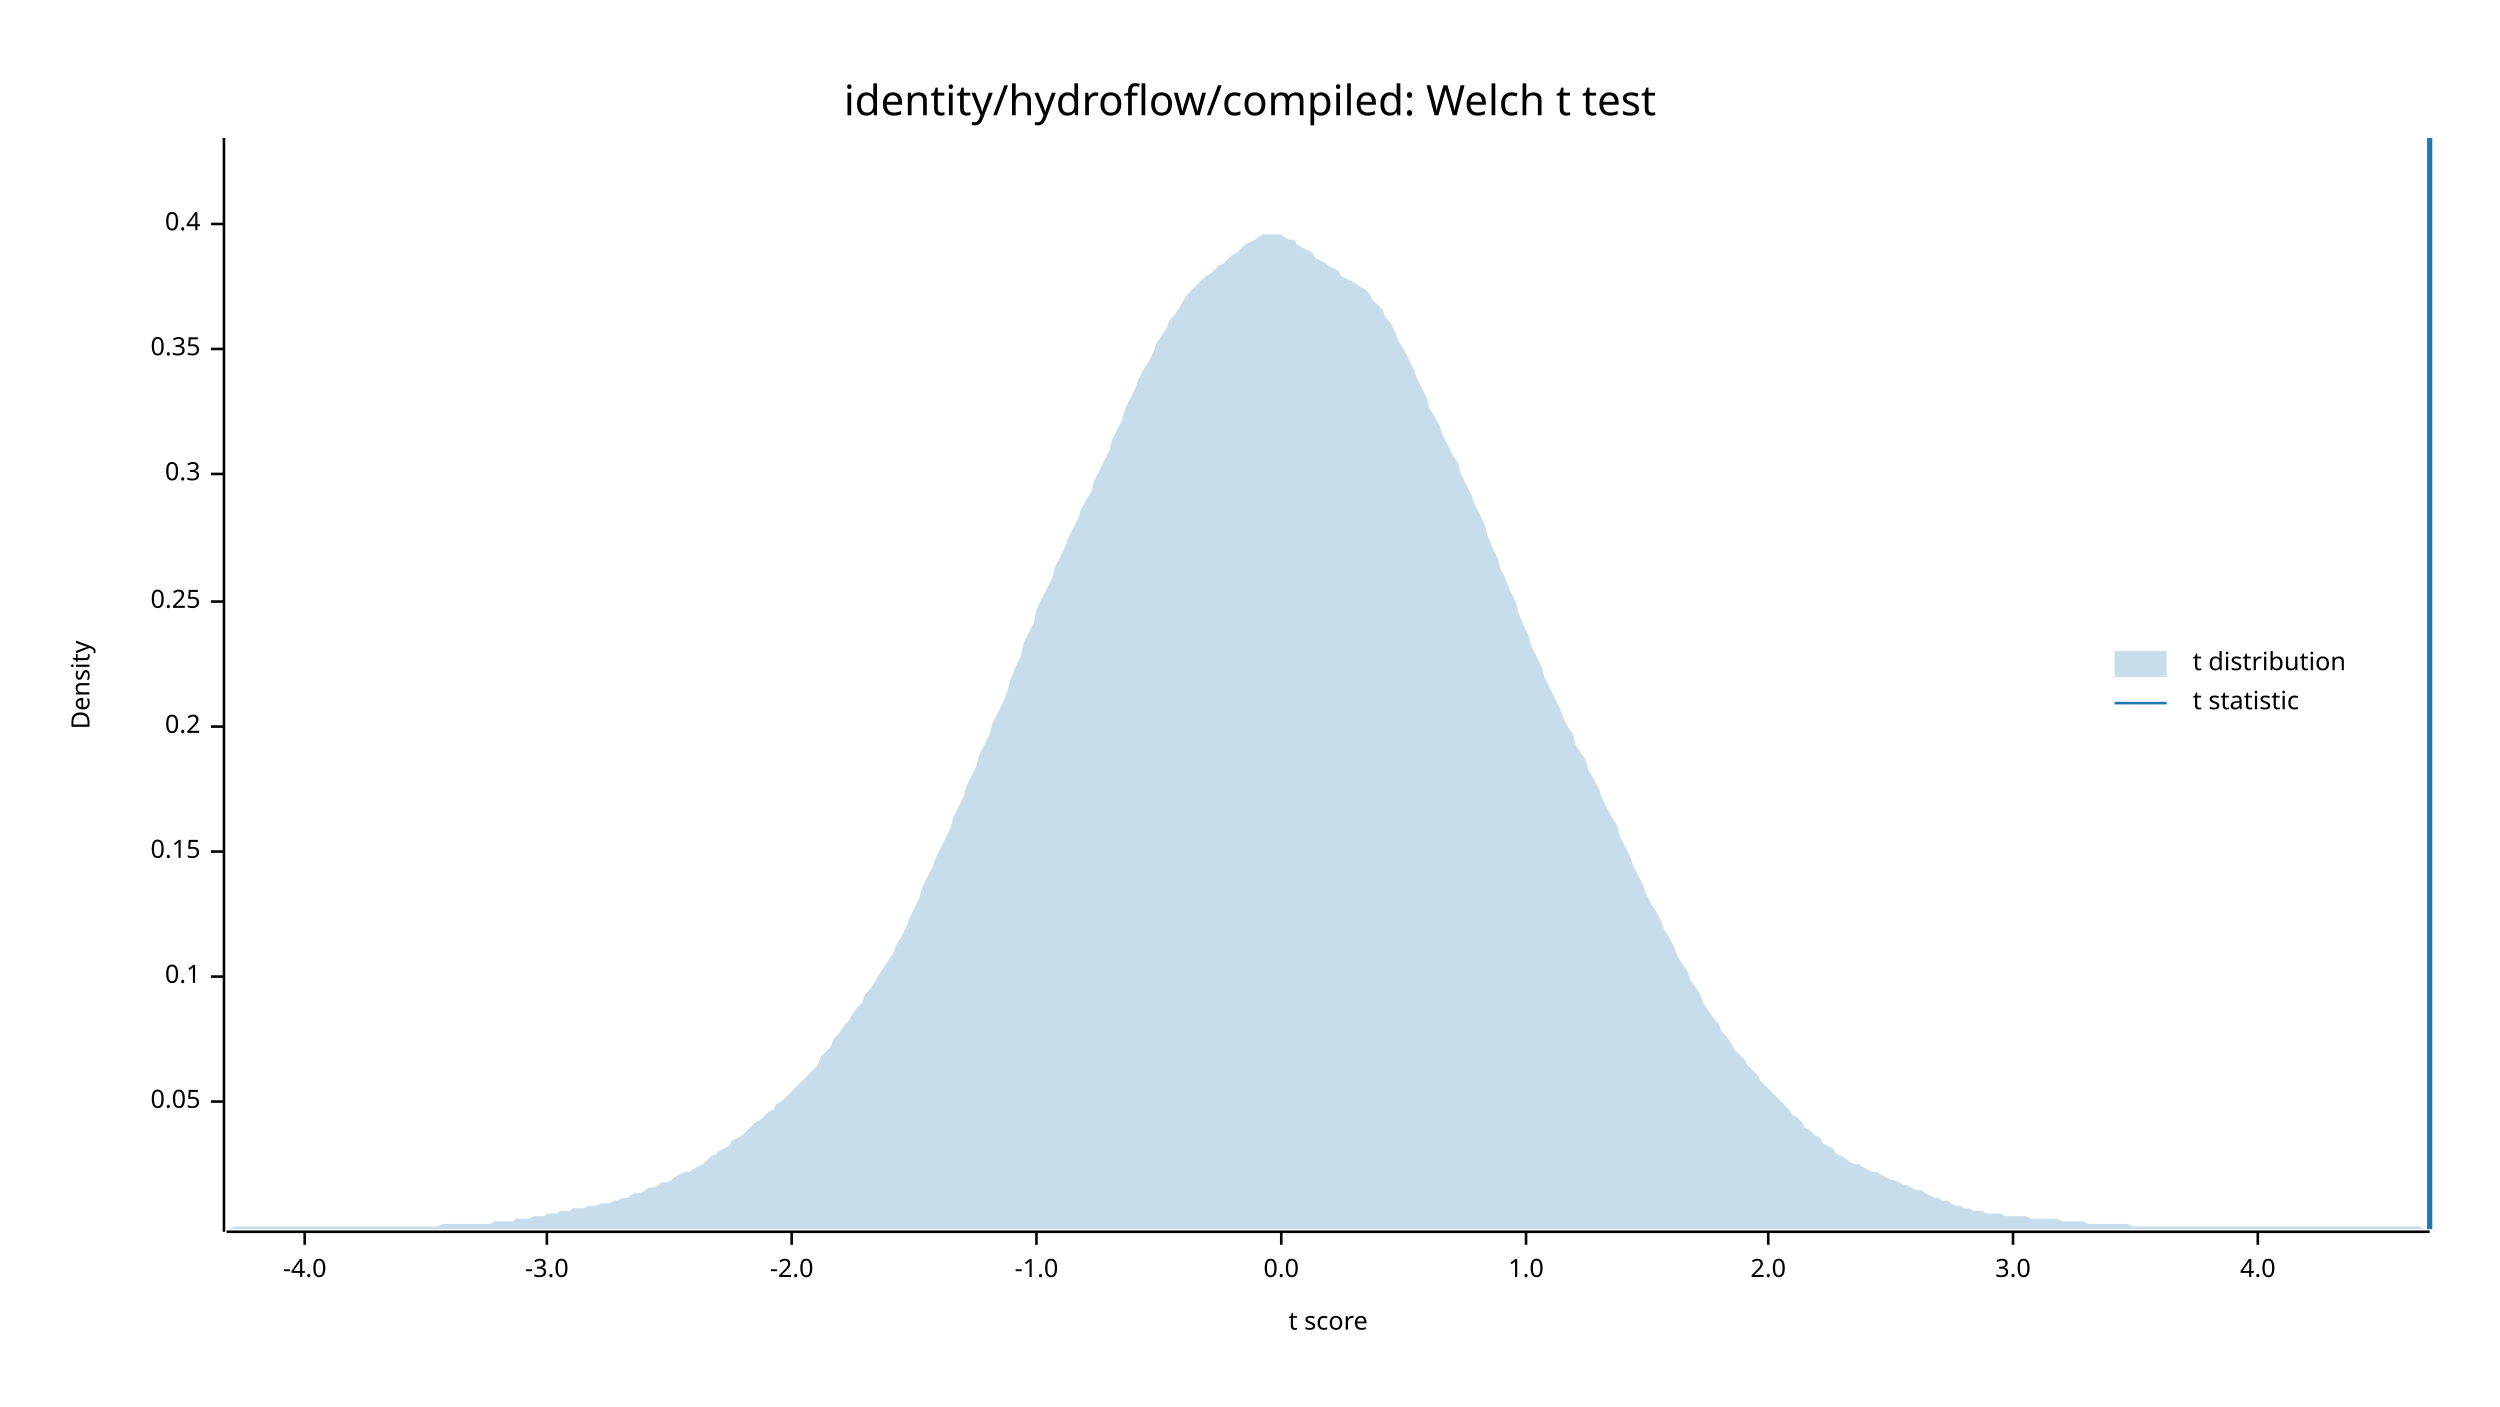
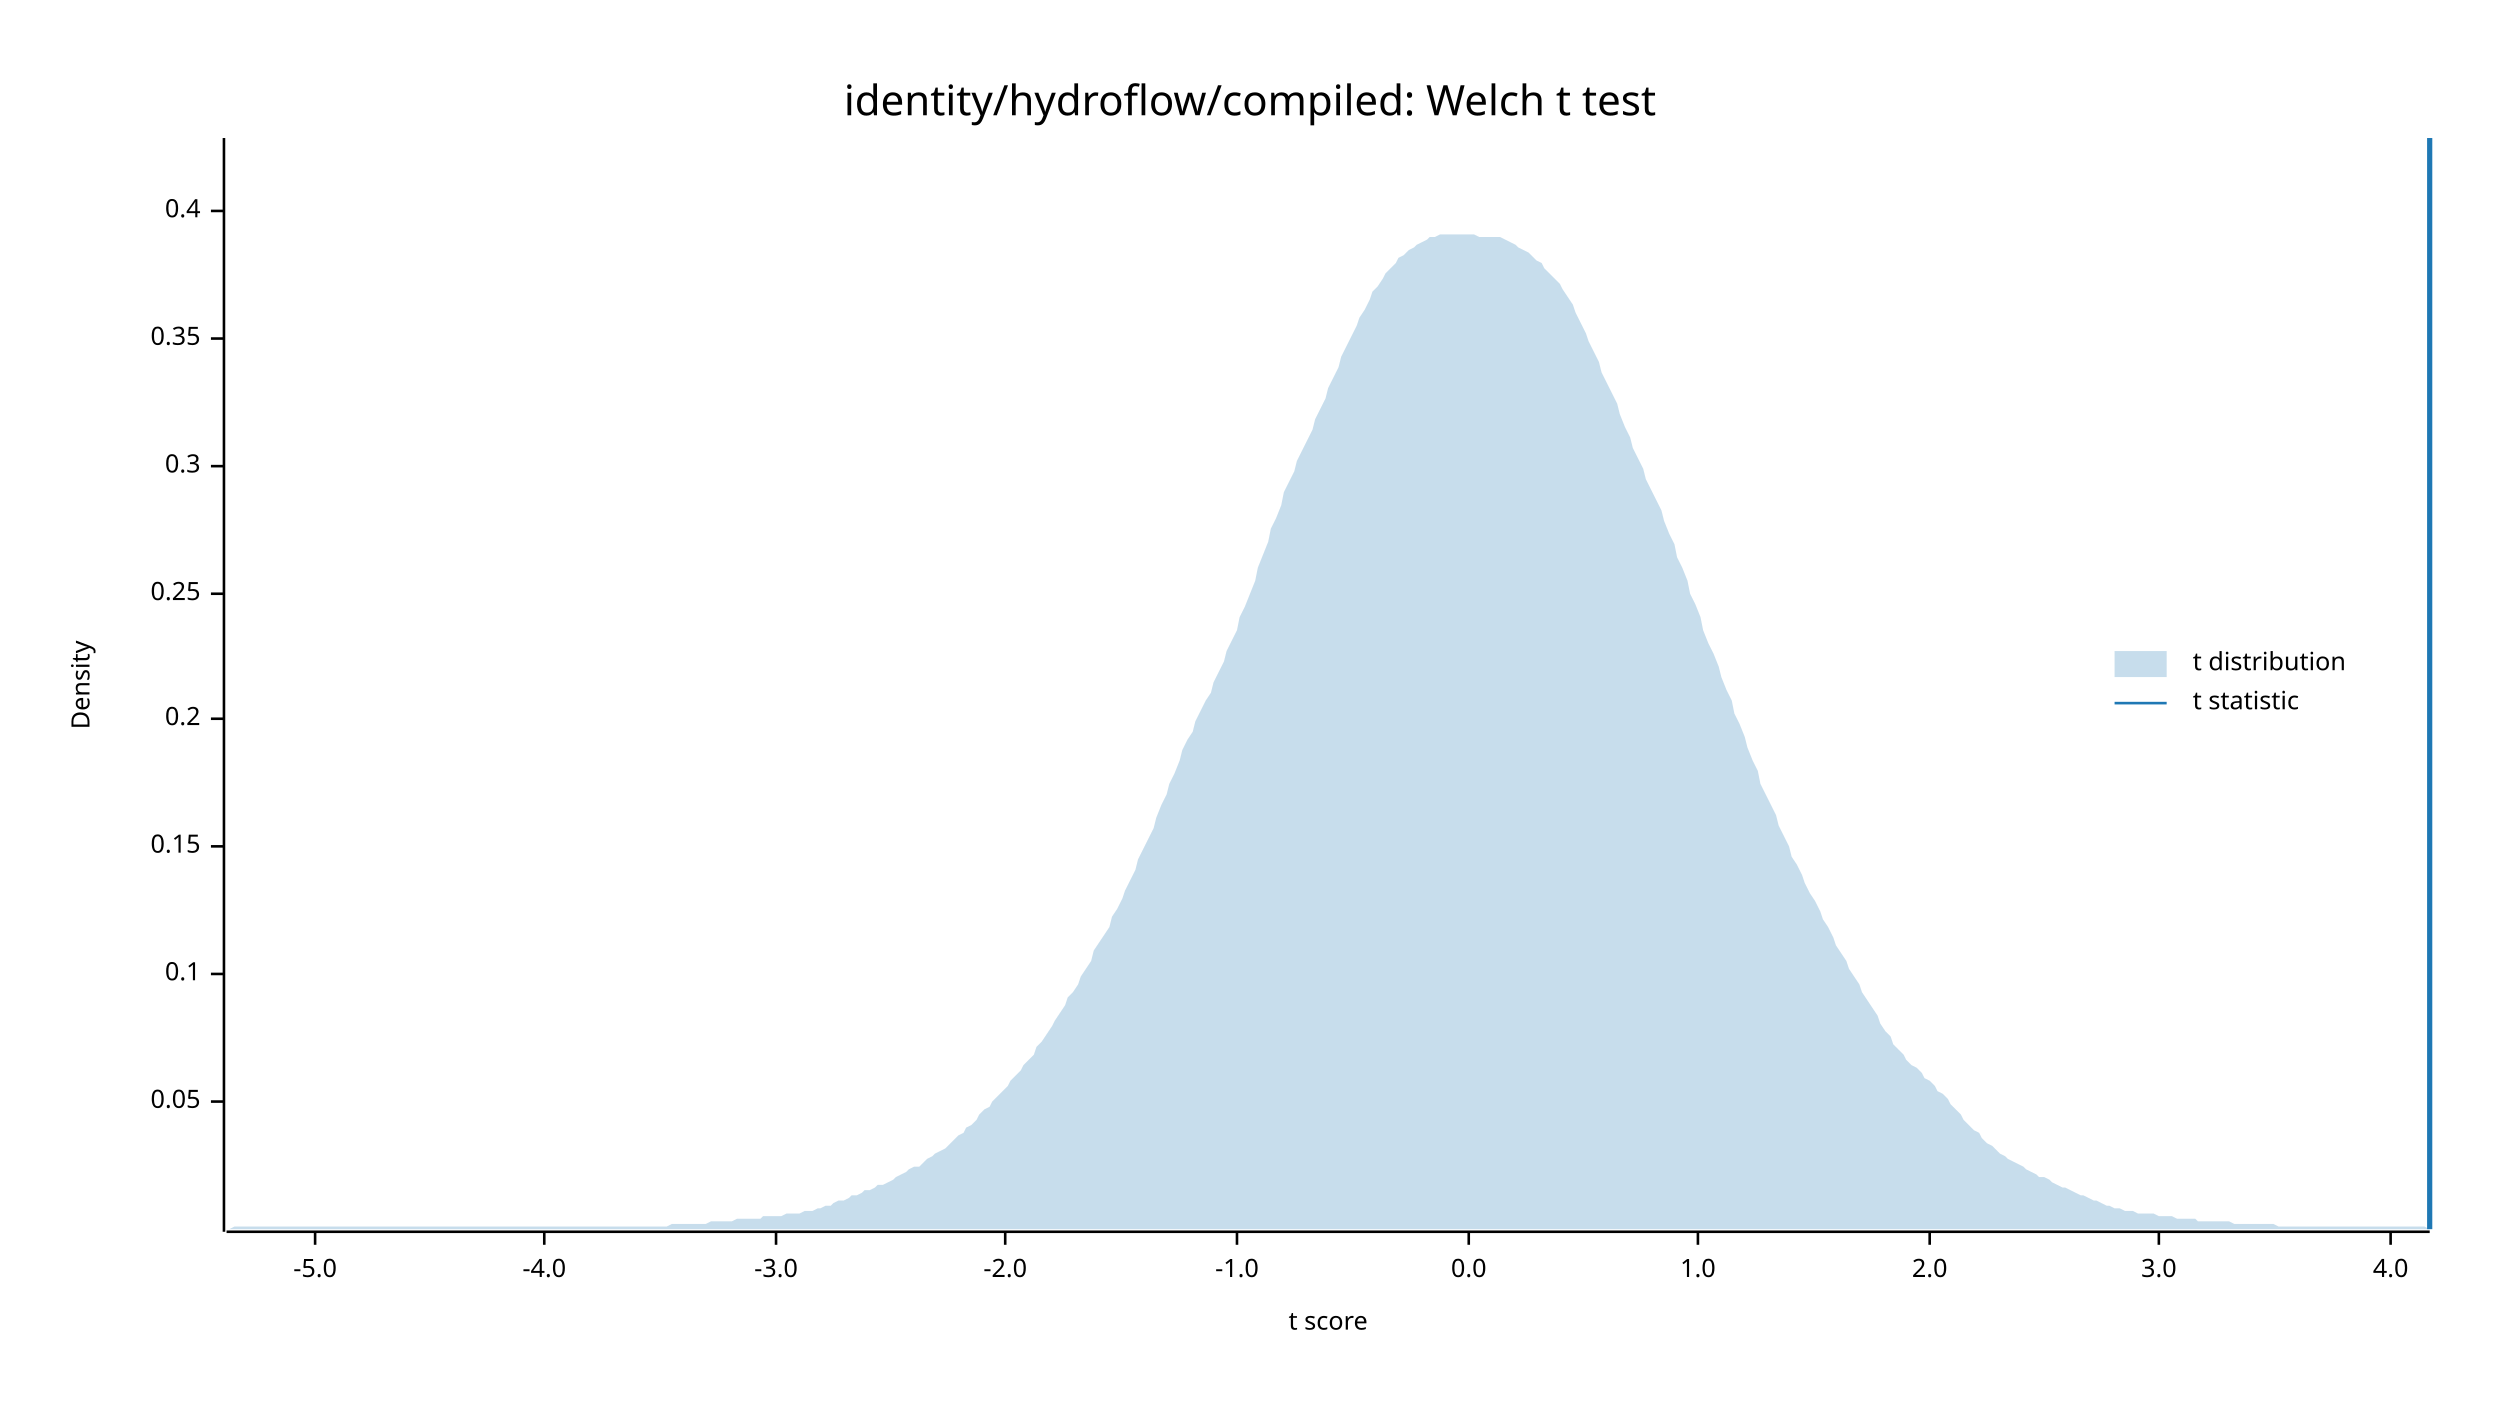
<svg xmlns="http://www.w3.org/2000/svg" width="960" height="540" viewBox="0 0 960 540">
  <text x="480" y="32" dy="0.76em" text-anchor="middle" font-family="sans-serif" font-size="16.129" opacity="1" fill="#000000">
identity/hydroflow/compiled: Welch t test
</text>
  <text x="27" y="263" dy="0.76em" text-anchor="middle" font-family="sans-serif" font-size="9.677" opacity="1" fill="#000000" transform="rotate(270, 27, 263)">
Density
</text>
  <text x="510" y="513" dy="-0.5ex" text-anchor="middle" font-family="sans-serif" font-size="9.677" opacity="1" fill="#000000">
t score
</text>
  <polyline fill="none" opacity="1" stroke="#000000" stroke-width="1" points="86,53 86,473 " />
  <text x="77" y="423" dy="0.5ex" text-anchor="end" font-family="sans-serif" font-size="9.677" opacity="1" fill="#000000">
0.05
</text>
  <polyline fill="none" opacity="1" stroke="#000000" stroke-width="1" points="81,423 86,423 " />
-   <text x="77" y="375" dy="0.5ex" text-anchor="end" font-family="sans-serif" font-size="9.677" opacity="1" fill="#000000">
+   <text x="77" y="374" dy="0.5ex" text-anchor="end" font-family="sans-serif" font-size="9.677" opacity="1" fill="#000000">
0.1
</text>
-   <polyline fill="none" opacity="1" stroke="#000000" stroke-width="1" points="81,375 86,375 " />
-   <text x="77" y="327" dy="0.5ex" text-anchor="end" font-family="sans-serif" font-size="9.677" opacity="1" fill="#000000">
+   <polyline fill="none" opacity="1" stroke="#000000" stroke-width="1" points="81,374 86,374 " />
+   <text x="77" y="325" dy="0.5ex" text-anchor="end" font-family="sans-serif" font-size="9.677" opacity="1" fill="#000000">
0.15
</text>
-   <polyline fill="none" opacity="1" stroke="#000000" stroke-width="1" points="81,327 86,327 " />
-   <text x="77" y="279" dy="0.5ex" text-anchor="end" font-family="sans-serif" font-size="9.677" opacity="1" fill="#000000">
+   <polyline fill="none" opacity="1" stroke="#000000" stroke-width="1" points="81,325 86,325 " />
+   <text x="77" y="276" dy="0.5ex" text-anchor="end" font-family="sans-serif" font-size="9.677" opacity="1" fill="#000000">
0.2
</text>
-   <polyline fill="none" opacity="1" stroke="#000000" stroke-width="1" points="81,279 86,279 " />
-   <text x="77" y="231" dy="0.5ex" text-anchor="end" font-family="sans-serif" font-size="9.677" opacity="1" fill="#000000">
+   <polyline fill="none" opacity="1" stroke="#000000" stroke-width="1" points="81,276 86,276 " />
+   <text x="77" y="228" dy="0.5ex" text-anchor="end" font-family="sans-serif" font-size="9.677" opacity="1" fill="#000000">
0.25
</text>
-   <polyline fill="none" opacity="1" stroke="#000000" stroke-width="1" points="81,231 86,231 " />
-   <text x="77" y="182" dy="0.5ex" text-anchor="end" font-family="sans-serif" font-size="9.677" opacity="1" fill="#000000">
+   <polyline fill="none" opacity="1" stroke="#000000" stroke-width="1" points="81,228 86,228 " />
+   <text x="77" y="179" dy="0.5ex" text-anchor="end" font-family="sans-serif" font-size="9.677" opacity="1" fill="#000000">
0.3
</text>
-   <polyline fill="none" opacity="1" stroke="#000000" stroke-width="1" points="81,182 86,182 " />
-   <text x="77" y="134" dy="0.5ex" text-anchor="end" font-family="sans-serif" font-size="9.677" opacity="1" fill="#000000">
+   <polyline fill="none" opacity="1" stroke="#000000" stroke-width="1" points="81,179 86,179 " />
+   <text x="77" y="130" dy="0.5ex" text-anchor="end" font-family="sans-serif" font-size="9.677" opacity="1" fill="#000000">
0.35
</text>
-   <polyline fill="none" opacity="1" stroke="#000000" stroke-width="1" points="81,134 86,134 " />
-   <text x="77" y="86" dy="0.5ex" text-anchor="end" font-family="sans-serif" font-size="9.677" opacity="1" fill="#000000">
+   <polyline fill="none" opacity="1" stroke="#000000" stroke-width="1" points="81,130 86,130 " />
+   <text x="77" y="81" dy="0.5ex" text-anchor="end" font-family="sans-serif" font-size="9.677" opacity="1" fill="#000000">
0.4
</text>
-   <polyline fill="none" opacity="1" stroke="#000000" stroke-width="1" points="81,86 86,86 " />
+   <polyline fill="none" opacity="1" stroke="#000000" stroke-width="1" points="81,81 86,81 " />
  <polyline fill="none" opacity="1" stroke="#000000" stroke-width="1" points="87,473 933,473 " />
-   <text x="117" y="483" dy="0.76em" text-anchor="middle" font-family="sans-serif" font-size="9.677" opacity="1" fill="#000000">
+   <text x="121" y="483" dy="0.76em" text-anchor="middle" font-family="sans-serif" font-size="9.677" opacity="1" fill="#000000">
+ -5.0
+ </text>
+   <polyline fill="none" opacity="1" stroke="#000000" stroke-width="1" points="121,473 121,478 " />
+   <text x="209" y="483" dy="0.76em" text-anchor="middle" font-family="sans-serif" font-size="9.677" opacity="1" fill="#000000">
-4.0
</text>
-   <polyline fill="none" opacity="1" stroke="#000000" stroke-width="1" points="117,473 117,478 " />
-   <text x="210" y="483" dy="0.76em" text-anchor="middle" font-family="sans-serif" font-size="9.677" opacity="1" fill="#000000">
+   <polyline fill="none" opacity="1" stroke="#000000" stroke-width="1" points="209,473 209,478 " />
+   <text x="298" y="483" dy="0.76em" text-anchor="middle" font-family="sans-serif" font-size="9.677" opacity="1" fill="#000000">
-3.0
</text>
-   <polyline fill="none" opacity="1" stroke="#000000" stroke-width="1" points="210,473 210,478 " />
-   <text x="304" y="483" dy="0.76em" text-anchor="middle" font-family="sans-serif" font-size="9.677" opacity="1" fill="#000000">
+   <polyline fill="none" opacity="1" stroke="#000000" stroke-width="1" points="298,473 298,478 " />
+   <text x="386" y="483" dy="0.76em" text-anchor="middle" font-family="sans-serif" font-size="9.677" opacity="1" fill="#000000">
-2.0
</text>
-   <polyline fill="none" opacity="1" stroke="#000000" stroke-width="1" points="304,473 304,478 " />
-   <text x="398" y="483" dy="0.76em" text-anchor="middle" font-family="sans-serif" font-size="9.677" opacity="1" fill="#000000">
+   <polyline fill="none" opacity="1" stroke="#000000" stroke-width="1" points="386,473 386,478 " />
+   <text x="475" y="483" dy="0.76em" text-anchor="middle" font-family="sans-serif" font-size="9.677" opacity="1" fill="#000000">
-1.0
</text>
-   <polyline fill="none" opacity="1" stroke="#000000" stroke-width="1" points="398,473 398,478 " />
-   <text x="492" y="483" dy="0.76em" text-anchor="middle" font-family="sans-serif" font-size="9.677" opacity="1" fill="#000000">
+   <polyline fill="none" opacity="1" stroke="#000000" stroke-width="1" points="475,473 475,478 " />
+   <text x="564" y="483" dy="0.76em" text-anchor="middle" font-family="sans-serif" font-size="9.677" opacity="1" fill="#000000">
0.0
</text>
-   <polyline fill="none" opacity="1" stroke="#000000" stroke-width="1" points="492,473 492,478 " />
-   <text x="586" y="483" dy="0.76em" text-anchor="middle" font-family="sans-serif" font-size="9.677" opacity="1" fill="#000000">
+   <polyline fill="none" opacity="1" stroke="#000000" stroke-width="1" points="564,473 564,478 " />
+   <text x="652" y="483" dy="0.76em" text-anchor="middle" font-family="sans-serif" font-size="9.677" opacity="1" fill="#000000">
1.0
</text>
-   <polyline fill="none" opacity="1" stroke="#000000" stroke-width="1" points="586,473 586,478 " />
-   <text x="679" y="483" dy="0.76em" text-anchor="middle" font-family="sans-serif" font-size="9.677" opacity="1" fill="#000000">
+   <polyline fill="none" opacity="1" stroke="#000000" stroke-width="1" points="652,473 652,478 " />
+   <text x="741" y="483" dy="0.76em" text-anchor="middle" font-family="sans-serif" font-size="9.677" opacity="1" fill="#000000">
2.0
</text>
-   <polyline fill="none" opacity="1" stroke="#000000" stroke-width="1" points="679,473 679,478 " />
-   <text x="773" y="483" dy="0.76em" text-anchor="middle" font-family="sans-serif" font-size="9.677" opacity="1" fill="#000000">
+   <polyline fill="none" opacity="1" stroke="#000000" stroke-width="1" points="741,473 741,478 " />
+   <text x="829" y="483" dy="0.76em" text-anchor="middle" font-family="sans-serif" font-size="9.677" opacity="1" fill="#000000">
3.0
</text>
-   <polyline fill="none" opacity="1" stroke="#000000" stroke-width="1" points="773,473 773,478 " />
-   <text x="867" y="483" dy="0.76em" text-anchor="middle" font-family="sans-serif" font-size="9.677" opacity="1" fill="#000000">
+   <polyline fill="none" opacity="1" stroke="#000000" stroke-width="1" points="829,473 829,478 " />
+   <text x="918" y="483" dy="0.76em" text-anchor="middle" font-family="sans-serif" font-size="9.677" opacity="1" fill="#000000">
4.0
</text>
-   <polyline fill="none" opacity="1" stroke="#000000" stroke-width="1" points="867,473 867,478 " />
-   <polygon opacity="0.25" fill="#1F78B4" points="87,472 88,472 90,471 92,471 93,471 95,471 97,471 98,471 100,471 102,471 103,471 105,471 107,471 109,471 110,471 112,471 114,471 115,471 117,471 119,471 120,471 122,471 124,471 125,471 127,471 129,471 131,471 132,471 134,471 136,471 137,471 139,471 141,471 142,471 144,471 146,471 148,471 149,471 151,471 153,471 154,471 156,471 158,471 159,471 161,471 163,471 164,471 166,471 168,471 170,470 171,470 173,470 175,470 176,470 178,470 180,470 181,470 183,470 185,470 187,470 188,470 190,469 192,469 193,469 195,469 197,469 198,468 200,468 202,468 203,468 205,467 207,467 209,467 210,466 212,466 214,466 215,465 217,465 219,465 220,464 222,464 224,464 226,463 227,463 229,463 231,462 232,462 234,462 236,461 237,461 239,460 241,460 242,459 244,458 246,458 248,457 249,456 251,456 253,455 254,454 256,454 258,453 259,452 261,451 263,450 265,450 266,449 268,448 270,447 271,446 273,444 275,443 276,442 278,441 280,440 281,438 283,437 285,436 287,434 288,433 290,431 292,430 293,429 295,427 297,426 298,424 300,423 302,421 304,419 305,418 307,416 309,414 310,413 312,411 314,409 315,406 317,404 319,402 320,399 322,397 324,394 326,392 327,390 329,387 331,385 332,382 334,380 336,377 337,375 339,372 341,369 343,366 344,363 346,360 348,356 349,353 351,349 353,345 354,341 356,337 358,333 359,330 361,326 363,322 365,318 366,314 368,310 370,306 371,302 373,298 375,294 376,290 378,286 380,282 381,278 383,274 385,270 387,265 388,261 390,256 392,252 393,247 395,243 397,239 398,234 400,230 402,226 404,222 405,218 407,214 409,210 410,207 412,203 414,199 415,196 417,192 419,189 420,185 422,181 424,177 426,173 427,169 429,165 431,161 432,157 434,153 436,149 437,146 439,142 441,139 443,135 444,132 446,129 448,126 449,123 451,121 453,118 454,116 456,113 458,111 459,110 461,108 463,106 465,105 466,104 468,102 470,101 471,100 473,98 475,97 476,96 478,94 480,93 482,92 483,91 485,90 487,90 488,90 490,90 492,90 493,91 495,92 497,92 498,94 500,95 502,96 504,97 505,99 507,100 509,101 510,102 512,103 514,104 515,106 517,107 519,108 521,109 522,110 524,111 526,113 527,115 529,117 531,119 532,122 534,124 536,128 537,131 539,134 541,138 543,142 544,145 546,149 548,153 549,157 551,160 553,164 554,167 556,171 558,175 560,178 561,182 563,186 565,190 566,193 568,197 570,201 571,205 573,210 575,214 576,218 578,222 580,227 582,231 583,235 585,240 587,244 588,248 590,252 592,256 593,260 595,264 597,268 599,272 600,275 602,279 604,282 605,286 607,289 609,292 610,296 612,299 614,303 615,306 617,310 619,314 621,317 622,321 624,325 626,329 627,332 629,336 631,340 632,343 634,347 636,350 638,354 639,357 641,360 643,364 644,367 646,370 648,373 649,376 651,379 653,382 654,385 656,388 658,391 660,393 661,396 663,398 665,401 666,403 668,405 670,407 671,409 673,411 675,413 676,415 678,417 680,419 682,421 683,422 685,424 687,426 688,428 690,429 692,431 693,433 695,434 697,436 699,437 700,439 702,440 704,441 705,443 707,444 709,445 710,446 712,447 714,447 715,448 717,449 719,450 721,450 722,451 724,452 726,453 727,453 729,454 731,455 732,455 734,456 736,457 738,457 739,458 741,459 743,460 744,460 746,461 748,461 749,462 751,463 753,463 754,464 756,464 758,465 760,465 761,465 763,466 765,466 766,466 768,466 770,467 771,467 773,467 775,467 777,467 778,467 780,468 782,468 783,468 785,468 787,468 788,468 790,468 792,469 793,469 795,469 797,469 799,469 800,469 802,470 804,470 805,470 807,470 809,470 810,470 812,470 814,470 816,470 817,470 819,471 821,471 822,471 824,471 826,471 827,471 829,471 831,471 832,471 834,471 836,471 838,471 839,471 841,471 843,471 844,471 846,471 848,471 849,471 851,471 853,471 855,471 856,471 858,471 860,471 861,471 863,471 865,471 866,471 868,471 870,471 871,471 873,471 875,471 877,471 878,471 880,471 882,471 883,471 885,471 887,471 888,471 890,471 892,471 894,471 895,471 897,471 899,471 900,471 902,471 904,471 905,471 907,471 909,471 910,471 912,471 914,471 916,471 917,471 919,471 921,471 922,471 924,471 926,471 927,471 929,471 931,472 933,472 933,472 87,472 " />
+   <polyline fill="none" opacity="1" stroke="#000000" stroke-width="1" points="918,473 918,478 " />
+   <polygon opacity="0.25" fill="#1F78B4" points="87,472 88,472 90,471 92,471 93,471 95,471 97,471 98,471 100,471 102,471 103,471 105,471 107,471 109,471 110,471 112,471 114,471 115,471 117,471 119,471 120,471 122,471 124,471 125,471 127,471 129,471 131,471 132,471 134,471 136,471 137,471 139,471 141,471 142,471 144,471 146,471 148,471 149,471 151,471 153,471 154,471 156,471 158,471 159,471 161,471 163,471 164,471 166,471 168,471 170,471 171,471 173,471 175,471 176,471 178,471 180,471 181,471 183,471 185,471 187,471 188,471 190,471 192,471 193,471 195,471 197,471 198,471 200,471 202,471 203,471 205,471 207,471 209,471 210,471 212,471 214,471 215,471 217,471 219,471 220,471 222,471 224,471 226,471 227,471 229,471 231,471 232,471 234,471 236,471 237,471 239,471 241,471 242,471 244,471 246,471 248,471 249,471 251,471 253,471 254,471 256,471 258,470 259,470 261,470 263,470 265,470 266,470 268,470 270,470 271,470 273,469 275,469 276,469 278,469 280,469 281,469 283,468 285,468 287,468 288,468 290,468 292,468 293,467 295,467 297,467 298,467 300,467 302,466 304,466 305,466 307,466 309,465 310,465 312,465 314,464 315,464 317,463 319,463 320,462 322,461 324,461 326,460 327,459 329,459 331,458 332,457 334,457 336,456 337,455 339,455 341,454 343,453 344,452 346,451 348,450 349,449 351,448 353,448 354,447 356,445 358,444 359,443 361,442 363,441 365,439 366,438 368,436 370,435 371,433 373,432 375,430 376,428 378,426 380,425 381,423 383,421 385,419 387,417 388,415 390,413 392,411 393,409 395,407 397,405 398,402 400,400 402,397 404,394 405,392 407,389 409,386 410,383 412,381 414,378 415,375 417,372 419,369 420,365 422,362 424,359 426,356 427,352 429,349 431,345 432,342 434,338 436,334 437,330 439,326 441,322 443,318 444,314 446,309 448,305 449,301 451,297 453,292 454,288 456,284 458,281 459,277 461,273 463,269 465,266 466,262 468,258 470,254 471,250 473,246 475,242 476,237 478,233 480,228 482,223 483,218 485,213 487,208 488,203 490,199 492,194 493,189 495,185 497,181 498,177 500,173 502,169 504,165 505,161 507,157 509,153 510,149 512,145 514,141 515,137 517,133 519,129 521,125 522,122 524,119 526,115 527,112 529,110 531,107 532,105 534,103 536,101 537,99 539,98 541,96 543,95 544,94 546,93 548,92 549,91 551,91 553,90 554,90 556,90 558,90 560,90 561,90 563,90 565,90 566,90 568,91 570,91 571,91 573,91 575,91 576,91 578,92 580,93 582,94 583,95 585,96 587,97 588,98 590,100 592,101 593,103 595,105 597,107 599,109 600,111 602,114 604,117 605,120 607,124 609,128 610,131 612,135 614,139 615,143 617,147 619,151 621,155 622,159 624,164 626,168 627,172 629,176 631,180 632,184 634,188 636,192 638,196 639,200 641,205 643,209 644,214 646,218 648,223 649,228 651,232 653,237 654,242 656,247 658,251 660,256 661,260 663,265 665,269 666,274 668,278 670,283 671,287 673,292 675,296 676,301 678,305 680,309 682,313 683,317 685,321 687,325 688,329 690,332 692,336 693,339 695,343 697,346 699,350 700,353 702,356 704,360 705,363 707,366 709,369 710,372 712,375 714,378 715,381 717,384 719,387 721,390 722,393 724,396 726,398 727,401 729,403 731,405 732,407 734,409 736,410 738,412 739,414 741,415 743,417 744,419 746,420 748,422 749,424 751,426 753,428 754,430 756,432 758,434 760,435 761,437 763,439 765,440 766,441 768,443 770,444 771,445 773,446 775,447 777,448 778,449 780,450 782,451 783,452 785,452 787,453 788,454 790,455 792,456 793,456 795,457 797,458 799,459 800,459 802,460 804,461 805,461 807,462 809,463 810,463 812,464 814,464 816,465 817,465 819,465 821,466 822,466 824,466 826,466 827,466 829,467 831,467 832,467 834,467 836,468 838,468 839,468 841,468 843,468 844,469 846,469 848,469 849,469 851,469 853,469 855,469 856,469 858,470 860,470 861,470 863,470 865,470 866,470 868,470 870,470 871,470 873,470 875,471 877,471 878,471 880,471 882,471 883,471 885,471 887,471 888,471 890,471 892,471 894,471 895,471 897,471 899,471 900,471 902,471 904,471 905,471 907,471 909,471 910,471 912,471 914,471 916,471 917,471 919,471 921,471 922,471 924,471 926,471 927,471 929,471 931,471 933,472 933,472 87,472 " />
  <polyline fill="none" opacity="1" stroke="#1F78B4" stroke-width="2" points="933,472 933,53 " />
  <text x="842" y="250" dy="0.76em" text-anchor="start" font-family="sans-serif" font-size="9.677" opacity="1" fill="#000000">
t distribution
</text>
  <text x="842" y="265" dy="0.76em" text-anchor="start" font-family="sans-serif" font-size="9.677" opacity="1" fill="#000000">
t statistic
</text>
  <rect x="812" y="250" width="20" height="10" opacity="0.25" fill="#1F78B4" stroke="none" />
  <polyline fill="none" opacity="1" stroke="#1F78B4" stroke-width="1" points="812,270 832,270 " />
</svg>
